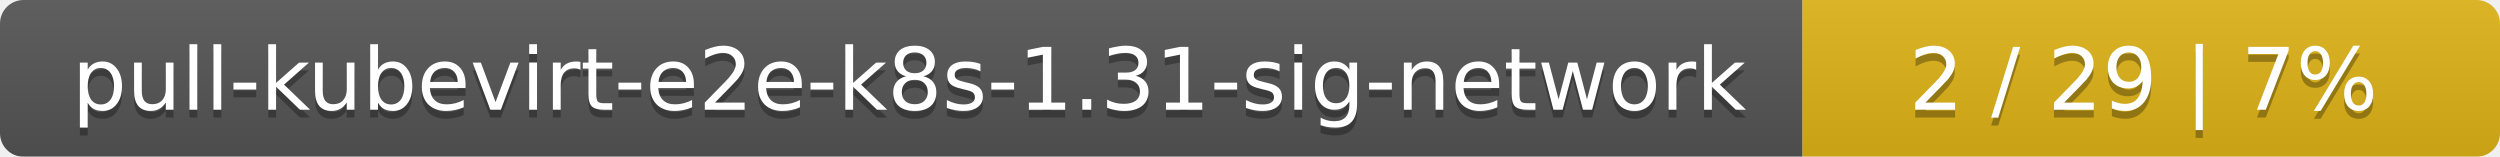
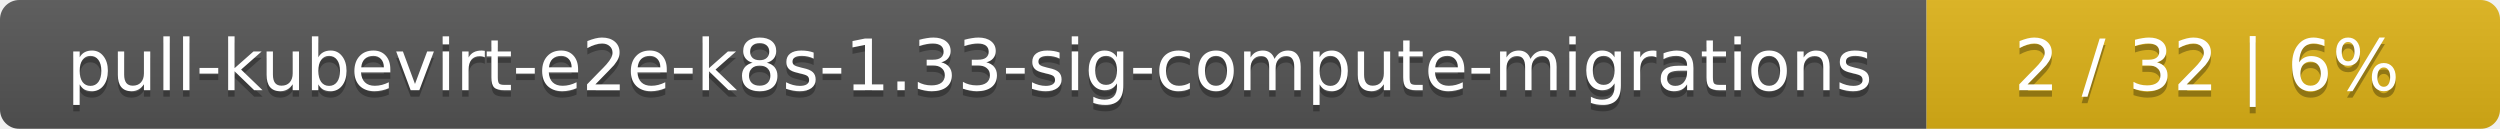
- <svg xmlns="http://www.w3.org/2000/svg" width="319" height="20">
+ <svg xmlns="http://www.w3.org/2000/svg" width="388" height="20">
  <linearGradient id="smooth" x2="0" y2="100%">
    <stop offset="0" stop-color="#bbb" stop-opacity=".1" />
    <stop offset="1" stop-opacity=".1" />
  </linearGradient>
  <mask id="round">
-     <rect width="319" height="20" rx="3" fill="#fff" />
+     <rect width="388" height="20" rx="3" fill="#fff" />
  </mask>
  <g mask="url(#round)">
-     <rect width="230" height="20" fill="#555" />
-     <rect x="230" width="89" height="20" fill="#dfb317" />
-     <rect width="319" height="20" fill="url(#smooth)" />
+     <rect width="299" height="20" fill="#555" />
+     <rect x="299" width="89" height="20" fill="#dfb317" />
+     <rect width="388" height="20" fill="url(#smooth)" />
  </g>
  <g fill="#fff" text-anchor="middle" font-family="DejaVu Sans,Verdana,Geneva,sans-serif" font-size="11">
-     <text x="116" y="15" fill="#010101" fill-opacity=".3">pull-kubevirt-e2e-k8s-1.31-sig-network</text>
-     <text x="116" y="14">pull-kubevirt-e2e-k8s-1.31-sig-network</text>
-     <text x="273.5" y="15" fill="#010101" fill-opacity=".3">2 / 29    |    7%</text>
-     <text x="273.5" y="14">2 / 29    |    7%</text>
+     <text x="150.5" y="15" fill="#010101" fill-opacity=".3">pull-kubevirt-e2e-k8s-1.33-sig-compute-migrations</text>
+     <text x="150.5" y="14">pull-kubevirt-e2e-k8s-1.33-sig-compute-migrations</text>
+     <text x="342.5" y="15" fill="#010101" fill-opacity=".3">2 / 32    |    6%</text>
+     <text x="342.5" y="14">2 / 32    |    6%</text>
  </g>
</svg>
